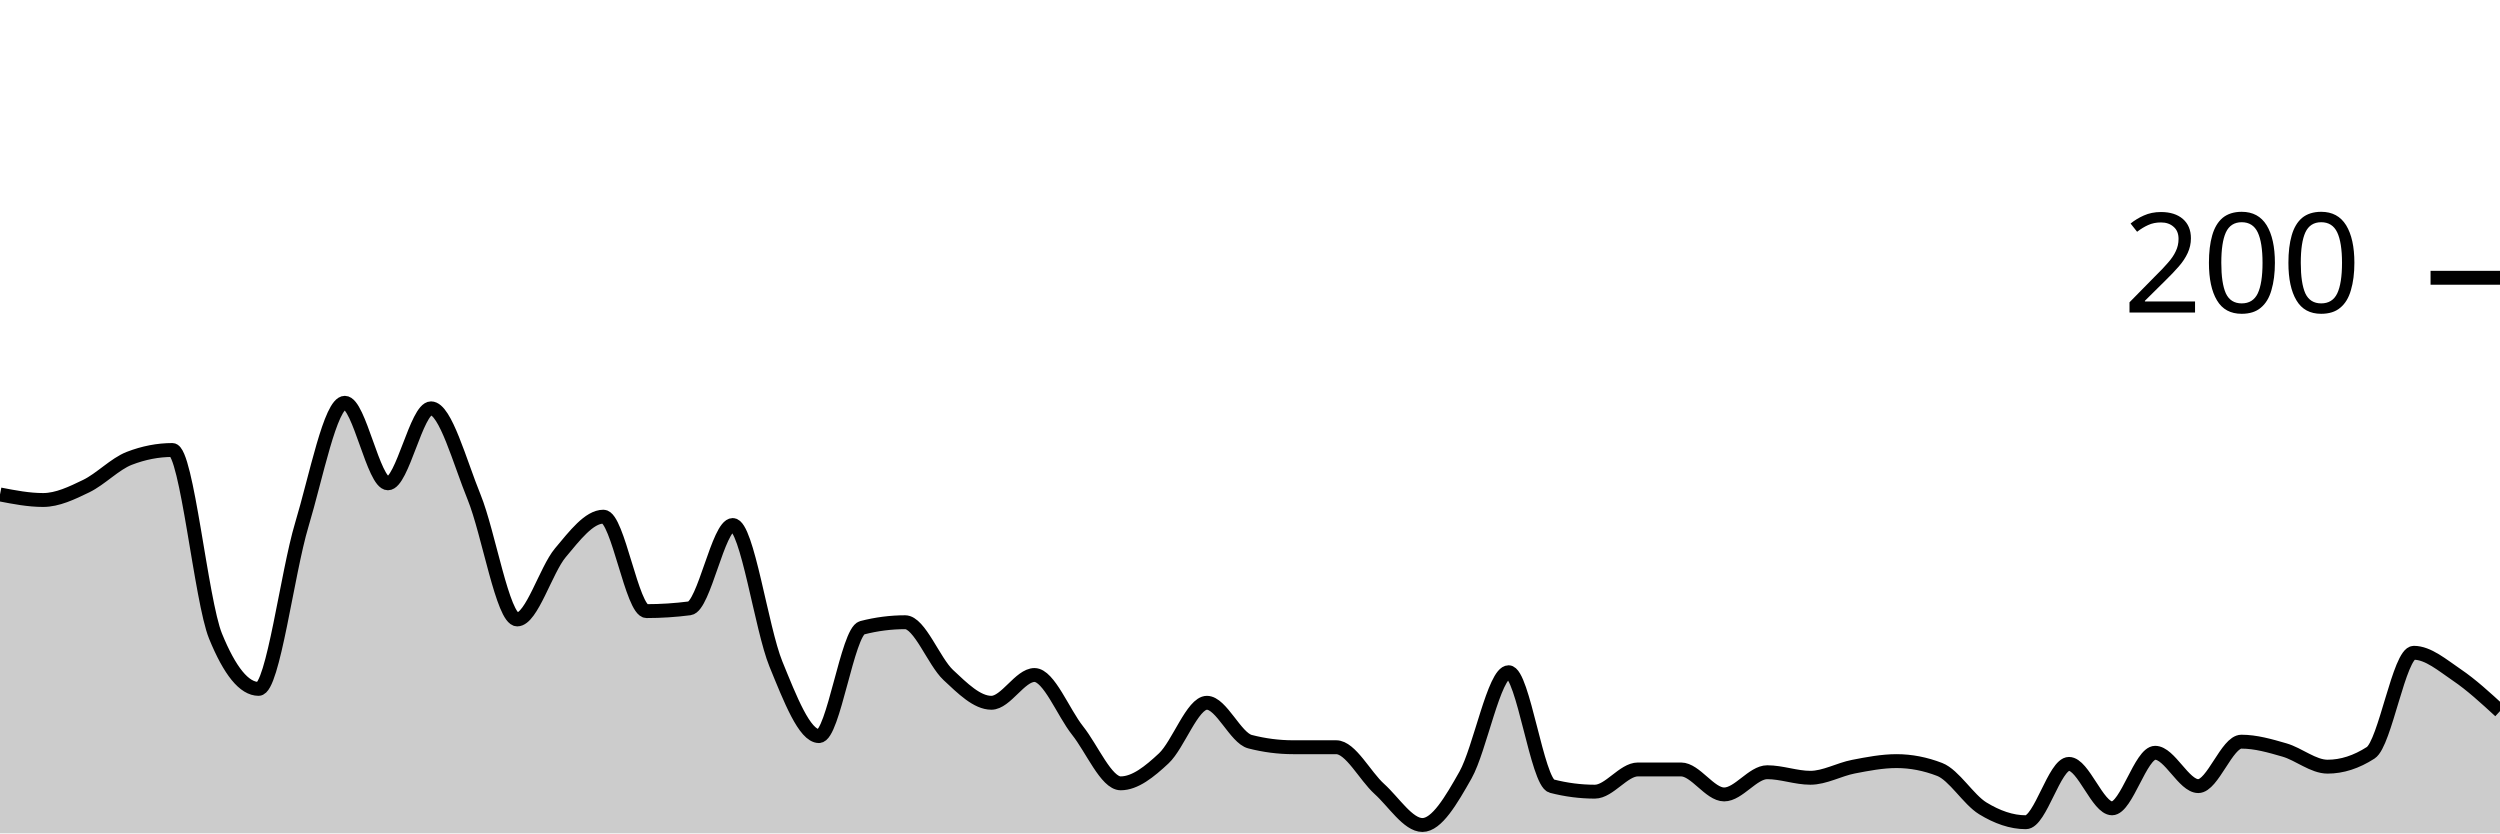
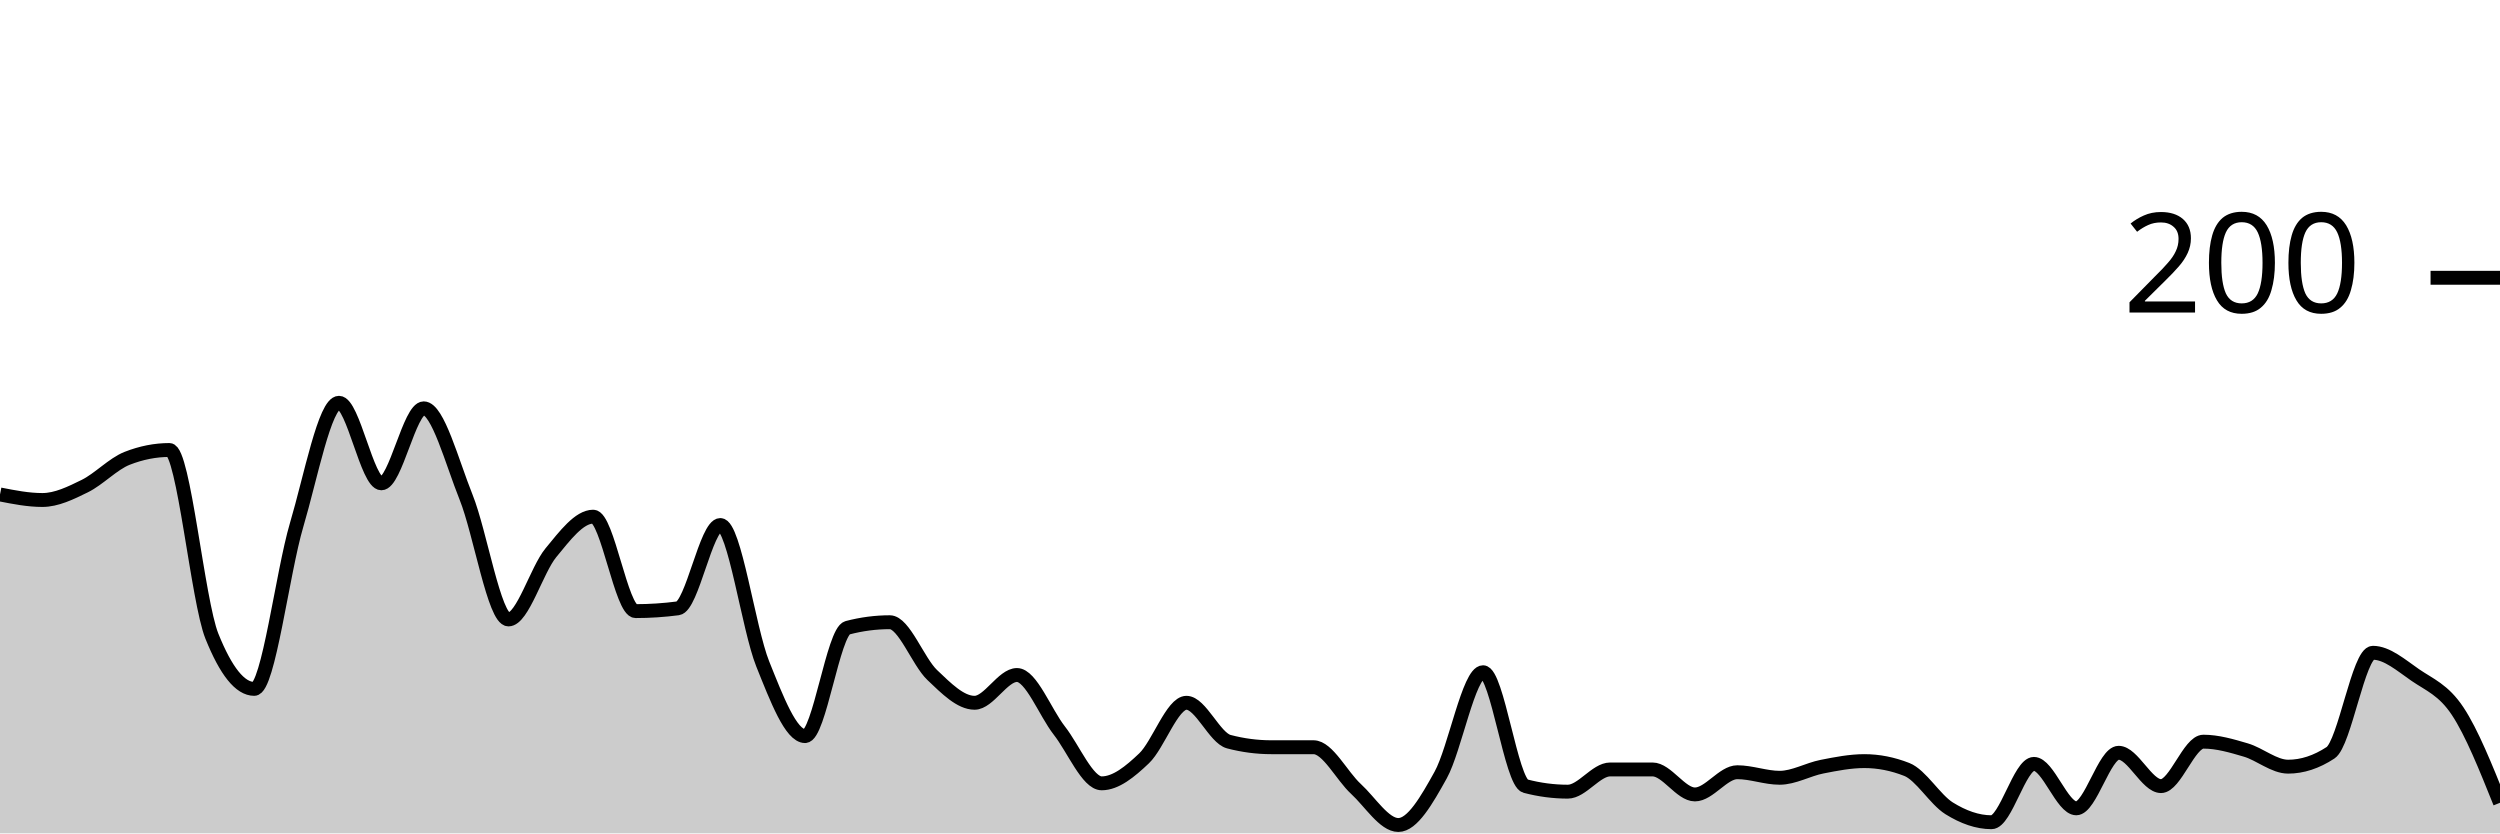
<svg xmlns="http://www.w3.org/2000/svg" viewBox="0 0 180 60">
  <g transform="translate(0,20)">
-     <path class="area" fill="rgba(0, 0, 0, 0.2)" d="M0,15.6C1.034,15.8,2.069,16,3.103,16C4.138,16,5.172,15.5,6.207,15C7.241,14.5,8.276,13.4,9.31,13C10.345,12.6,11.379,12.4,12.414,12.4C13.448,12.4,14.483,23.267,15.517,25.8C16.552,28.333,17.586,29.6,18.621,29.6C19.655,29.6,20.69,21.233,21.724,17.8C22.759,14.367,23.793,9,24.828,9C25.862,9,26.897,14.8,27.931,14.8C28.966,14.8,30,9.4,31.034,9.4C32.069,9.4,33.103,13.267,34.138,15.8C35.172,18.333,36.207,24.6,37.241,24.6C38.276,24.6,39.31,21.033,40.345,19.8C41.379,18.567,42.414,17.2,43.448,17.2C44.483,17.2,45.517,24,46.552,24C47.586,24,48.621,23.933,49.655,23.8C50.69,23.667,51.724,17.8,52.759,17.8C53.793,17.8,54.828,25.267,55.862,27.8C56.897,30.333,57.931,33,58.966,33C60,33,61.034,25.467,62.069,25.2C63.103,24.933,64.138,24.8,65.172,24.8C66.207,24.8,67.241,27.633,68.276,28.6C69.31,29.567,70.345,30.6,71.379,30.6C72.414,30.6,73.448,28.6,74.483,28.6C75.517,28.6,76.552,31.3,77.586,32.6C78.621,33.9,79.655,36.4,80.69,36.4C81.724,36.4,82.759,35.567,83.793,34.6C84.828,33.633,85.862,30.6,86.897,30.6C87.931,30.6,88.966,33.133,90,33.4C91.034,33.667,92.069,33.8,93.103,33.8C94.138,33.8,95.172,33.8,96.207,33.8C97.241,33.8,98.276,35.867,99.31,36.8C100.345,37.733,101.379,39.4,102.414,39.4C103.448,39.4,104.483,37.633,105.517,35.8C106.552,33.967,107.586,28.4,108.621,28.4C109.655,28.4,110.69,36.333,111.724,36.6C112.759,36.867,113.793,37,114.828,37C115.862,37,116.897,35.4,117.931,35.4C118.966,35.4,120,35.4,121.034,35.4C122.069,35.4,123.103,37.2,124.138,37.2C125.172,37.2,126.207,35.6,127.241,35.6C128.276,35.6,129.31,36,130.345,36C131.379,36,132.414,35.4,133.448,35.2C134.483,35,135.517,34.8,136.552,34.8C137.586,34.8,138.621,35,139.655,35.4C140.69,35.8,141.724,37.567,142.759,38.2C143.793,38.833,144.828,39.2,145.862,39.2C146.897,39.2,147.931,35,148.966,35C150,35,151.034,38.2,152.069,38.2C153.103,38.2,154.138,34.2,155.172,34.2C156.207,34.2,157.241,36.6,158.276,36.6C159.31,36.6,160.345,33.4,161.379,33.4C162.414,33.4,163.448,33.7,164.483,34C165.517,34.3,166.552,35.2,167.586,35.2C168.621,35.2,169.655,34.867,170.69,34.2C171.724,33.533,172.759,27,173.793,27C174.828,27,175.862,27.9,176.897,28.6C177.931,29.3,178.966,30.25,180,31.2L180,40C178.966,40,177.931,40,176.897,40C175.862,40,174.828,40,173.793,40C172.759,40,171.724,40,170.69,40C169.655,40,168.621,40,167.586,40C166.552,40,165.517,40,164.483,40C163.448,40,162.414,40,161.379,40C160.345,40,159.31,40,158.276,40C157.241,40,156.207,40,155.172,40C154.138,40,153.103,40,152.069,40C151.034,40,150,40,148.966,40C147.931,40,146.897,40,145.862,40C144.828,40,143.793,40,142.759,40C141.724,40,140.69,40,139.655,40C138.621,40,137.586,40,136.552,40C135.517,40,134.483,40,133.448,40C132.414,40,131.379,40,130.345,40C129.31,40,128.276,40,127.241,40C126.207,40,125.172,40,124.138,40C123.103,40,122.069,40,121.034,40C120,40,118.966,40,117.931,40C116.897,40,115.862,40,114.828,40C113.793,40,112.759,40,111.724,40C110.69,40,109.655,40,108.621,40C107.586,40,106.552,40,105.517,40C104.483,40,103.448,40,102.414,40C101.379,40,100.345,40,99.31,40C98.276,40,97.241,40,96.207,40C95.172,40,94.138,40,93.103,40C92.069,40,91.034,40,90,40C88.966,40,87.931,40,86.897,40C85.862,40,84.828,40,83.793,40C82.759,40,81.724,40,80.69,40C79.655,40,78.621,40,77.586,40C76.552,40,75.517,40,74.483,40C73.448,40,72.414,40,71.379,40C70.345,40,69.31,40,68.276,40C67.241,40,66.207,40,65.172,40C64.138,40,63.103,40,62.069,40C61.034,40,60,40,58.966,40C57.931,40,56.897,40,55.862,40C54.828,40,53.793,40,52.759,40C51.724,40,50.69,40,49.655,40C48.621,40,47.586,40,46.552,40C45.517,40,44.483,40,43.448,40C42.414,40,41.379,40,40.345,40C39.31,40,38.276,40,37.241,40C36.207,40,35.172,40,34.138,40C33.103,40,32.069,40,31.034,40C30,40,28.966,40,27.931,40C26.897,40,25.862,40,24.828,40C23.793,40,22.759,40,21.724,40C20.69,40,19.655,40,18.621,40C17.586,40,16.552,40,15.517,40C14.483,40,13.448,40,12.414,40C11.379,40,10.345,40,9.31,40C8.276,40,7.241,40,6.207,40C5.172,40,4.138,40,3.103,40C2.069,40,1.034,40,0,40Z" />
-     <path class="line" stroke="black" fill="none" d="M0,15.6C1.034,15.8,2.069,16,3.103,16C4.138,16,5.172,15.5,6.207,15C7.241,14.5,8.276,13.4,9.31,13C10.345,12.6,11.379,12.4,12.414,12.4C13.448,12.4,14.483,23.267,15.517,25.8C16.552,28.333,17.586,29.6,18.621,29.6C19.655,29.6,20.69,21.233,21.724,17.8C22.759,14.367,23.793,9,24.828,9C25.862,9,26.897,14.8,27.931,14.8C28.966,14.8,30,9.4,31.034,9.4C32.069,9.4,33.103,13.267,34.138,15.8C35.172,18.333,36.207,24.6,37.241,24.6C38.276,24.6,39.31,21.033,40.345,19.8C41.379,18.567,42.414,17.2,43.448,17.2C44.483,17.2,45.517,24,46.552,24C47.586,24,48.621,23.933,49.655,23.8C50.69,23.667,51.724,17.8,52.759,17.8C53.793,17.8,54.828,25.267,55.862,27.8C56.897,30.333,57.931,33,58.966,33C60,33,61.034,25.467,62.069,25.2C63.103,24.933,64.138,24.8,65.172,24.8C66.207,24.8,67.241,27.633,68.276,28.6C69.31,29.567,70.345,30.6,71.379,30.6C72.414,30.6,73.448,28.6,74.483,28.6C75.517,28.6,76.552,31.3,77.586,32.6C78.621,33.9,79.655,36.4,80.69,36.4C81.724,36.4,82.759,35.567,83.793,34.6C84.828,33.633,85.862,30.6,86.897,30.6C87.931,30.6,88.966,33.133,90,33.4C91.034,33.667,92.069,33.8,93.103,33.8C94.138,33.8,95.172,33.8,96.207,33.8C97.241,33.8,98.276,35.867,99.31,36.8C100.345,37.733,101.379,39.4,102.414,39.4C103.448,39.4,104.483,37.633,105.517,35.8C106.552,33.967,107.586,28.4,108.621,28.4C109.655,28.4,110.69,36.333,111.724,36.6C112.759,36.867,113.793,37,114.828,37C115.862,37,116.897,35.4,117.931,35.4C118.966,35.4,120,35.4,121.034,35.4C122.069,35.4,123.103,37.2,124.138,37.2C125.172,37.2,126.207,35.6,127.241,35.6C128.276,35.6,129.31,36,130.345,36C131.379,36,132.414,35.4,133.448,35.2C134.483,35,135.517,34.8,136.552,34.8C137.586,34.8,138.621,35,139.655,35.4C140.69,35.8,141.724,37.567,142.759,38.2C143.793,38.833,144.828,39.2,145.862,39.2C146.897,39.2,147.931,35,148.966,35C150,35,151.034,38.2,152.069,38.2C153.103,38.2,154.138,34.2,155.172,34.2C156.207,34.2,157.241,36.6,158.276,36.6C159.31,36.6,160.345,33.4,161.379,33.4C162.414,33.4,163.448,33.7,164.483,34C165.517,34.3,166.552,35.2,167.586,35.2C168.621,35.2,169.655,34.867,170.69,34.2C171.724,33.533,172.759,27,173.793,27C174.828,27,175.862,27.9,176.897,28.6C177.931,29.3,178.966,30.25,180,31.2" />
+     <path class="area" fill="rgba(0, 0, 0, 0.2)" d="M0,15.6C1.017,15.8,2.034,16,3.051,16C4.068,16,5.085,15.5,6.102,15C7.119,14.5,8.136,13.4,9.153,13C10.169,12.6,11.186,12.4,12.203,12.4C13.22,12.4,14.237,23.267,15.254,25.8C16.271,28.333,17.288,29.6,18.305,29.6C19.322,29.6,20.339,21.233,21.356,17.8C22.373,14.367,23.39,9,24.407,9C25.424,9,26.441,14.8,27.458,14.8C28.475,14.8,29.492,9.4,30.508,9.4C31.525,9.4,32.542,13.267,33.559,15.8C34.576,18.333,35.593,24.6,36.61,24.6C37.627,24.6,38.644,21.033,39.661,19.8C40.678,18.567,41.695,17.2,42.712,17.2C43.729,17.2,44.746,24,45.763,24C46.78,24,47.797,23.933,48.814,23.8C49.831,23.667,50.847,17.8,51.864,17.8C52.881,17.8,53.898,25.267,54.915,27.8C55.932,30.333,56.949,33,57.966,33C58.983,33,60,25.467,61.017,25.2C62.034,24.933,63.051,24.8,64.068,24.8C65.085,24.8,66.102,27.633,67.119,28.6C68.136,29.567,69.153,30.6,70.169,30.6C71.186,30.6,72.203,28.6,73.22,28.6C74.237,28.6,75.254,31.3,76.271,32.6C77.288,33.9,78.305,36.4,79.322,36.4C80.339,36.4,81.356,35.567,82.373,34.6C83.39,33.633,84.407,30.6,85.424,30.6C86.441,30.6,87.458,33.133,88.475,33.4C89.492,33.667,90.508,33.8,91.525,33.8C92.542,33.8,93.559,33.8,94.576,33.8C95.593,33.8,96.61,35.867,97.627,36.8C98.644,37.733,99.661,39.4,100.678,39.4C101.695,39.4,102.712,37.633,103.729,35.8C104.746,33.967,105.763,28.4,106.78,28.4C107.797,28.4,108.814,36.333,109.831,36.6C110.847,36.867,111.864,37,112.881,37C113.898,37,114.915,35.4,115.932,35.4C116.949,35.4,117.966,35.4,118.983,35.4C120,35.4,121.017,37.2,122.034,37.2C123.051,37.2,124.068,35.6,125.085,35.6C126.102,35.6,127.119,36,128.136,36C129.153,36,130.169,35.4,131.186,35.2C132.203,35,133.22,34.8,134.237,34.8C135.254,34.8,136.271,35,137.288,35.4C138.305,35.8,139.322,37.567,140.339,38.2C141.356,38.833,142.373,39.2,143.39,39.2C144.407,39.2,145.424,35,146.441,35C147.458,35,148.475,38.2,149.492,38.2C150.508,38.2,151.525,34.2,152.542,34.2C153.559,34.2,154.576,36.6,155.593,36.6C156.61,36.6,157.627,33.4,158.644,33.4C159.661,33.4,160.678,33.7,161.695,34C162.712,34.3,163.729,35.2,164.746,35.2C165.763,35.2,166.78,34.867,167.797,34.2C168.814,33.533,169.831,27,170.847,27C171.864,27,172.881,27.9,173.898,28.6C174.915,29.3,175.932,29.667,176.949,31.2C177.966,32.733,178.983,35.267,180,37.8L180,40C178.983,40,177.966,40,176.949,40C175.932,40,174.915,40,173.898,40C172.881,40,171.864,40,170.847,40C169.831,40,168.814,40,167.797,40C166.78,40,165.763,40,164.746,40C163.729,40,162.712,40,161.695,40C160.678,40,159.661,40,158.644,40C157.627,40,156.61,40,155.593,40C154.576,40,153.559,40,152.542,40C151.525,40,150.508,40,149.492,40C148.475,40,147.458,40,146.441,40C145.424,40,144.407,40,143.39,40C142.373,40,141.356,40,140.339,40C139.322,40,138.305,40,137.288,40C136.271,40,135.254,40,134.237,40C133.22,40,132.203,40,131.186,40C130.169,40,129.153,40,128.136,40C127.119,40,126.102,40,125.085,40C124.068,40,123.051,40,122.034,40C121.017,40,120,40,118.983,40C117.966,40,116.949,40,115.932,40C114.915,40,113.898,40,112.881,40C111.864,40,110.847,40,109.831,40C108.814,40,107.797,40,106.78,40C105.763,40,104.746,40,103.729,40C102.712,40,101.695,40,100.678,40C99.661,40,98.644,40,97.627,40C96.61,40,95.593,40,94.576,40C93.559,40,92.542,40,91.525,40C90.508,40,89.492,40,88.475,40C87.458,40,86.441,40,85.424,40C84.407,40,83.39,40,82.373,40C81.356,40,80.339,40,79.322,40C78.305,40,77.288,40,76.271,40C75.254,40,74.237,40,73.22,40C72.203,40,71.186,40,70.169,40C69.153,40,68.136,40,67.119,40C66.102,40,65.085,40,64.068,40C63.051,40,62.034,40,61.017,40C60,40,58.983,40,57.966,40C56.949,40,55.932,40,54.915,40C53.898,40,52.881,40,51.864,40C50.847,40,49.831,40,48.814,40C47.797,40,46.78,40,45.763,40C44.746,40,43.729,40,42.712,40C41.695,40,40.678,40,39.661,40C38.644,40,37.627,40,36.61,40C35.593,40,34.576,40,33.559,40C32.542,40,31.525,40,30.508,40C29.492,40,28.475,40,27.458,40C26.441,40,25.424,40,24.407,40C23.39,40,22.373,40,21.356,40C20.339,40,19.322,40,18.305,40C17.288,40,16.271,40,15.254,40C14.237,40,13.22,40,12.203,40C11.186,40,10.169,40,9.153,40C8.136,40,7.119,40,6.102,40C5.085,40,4.068,40,3.051,40C2.034,40,1.017,40,0,40Z" />
+     <path class="line" stroke="black" fill="none" d="M0,15.6C1.017,15.8,2.034,16,3.051,16C4.068,16,5.085,15.5,6.102,15C7.119,14.5,8.136,13.4,9.153,13C10.169,12.6,11.186,12.4,12.203,12.4C13.22,12.4,14.237,23.267,15.254,25.8C16.271,28.333,17.288,29.6,18.305,29.6C19.322,29.6,20.339,21.233,21.356,17.8C22.373,14.367,23.39,9,24.407,9C25.424,9,26.441,14.8,27.458,14.8C28.475,14.8,29.492,9.4,30.508,9.4C31.525,9.4,32.542,13.267,33.559,15.8C34.576,18.333,35.593,24.6,36.61,24.6C37.627,24.6,38.644,21.033,39.661,19.8C40.678,18.567,41.695,17.2,42.712,17.2C43.729,17.2,44.746,24,45.763,24C46.78,24,47.797,23.933,48.814,23.8C49.831,23.667,50.847,17.8,51.864,17.8C52.881,17.8,53.898,25.267,54.915,27.8C55.932,30.333,56.949,33,57.966,33C58.983,33,60,25.467,61.017,25.2C62.034,24.933,63.051,24.8,64.068,24.8C65.085,24.8,66.102,27.633,67.119,28.6C68.136,29.567,69.153,30.6,70.169,30.6C71.186,30.6,72.203,28.6,73.22,28.6C74.237,28.6,75.254,31.3,76.271,32.6C77.288,33.9,78.305,36.4,79.322,36.4C80.339,36.4,81.356,35.567,82.373,34.6C83.39,33.633,84.407,30.6,85.424,30.6C86.441,30.6,87.458,33.133,88.475,33.4C89.492,33.667,90.508,33.8,91.525,33.8C92.542,33.8,93.559,33.8,94.576,33.8C95.593,33.8,96.61,35.867,97.627,36.8C98.644,37.733,99.661,39.4,100.678,39.4C101.695,39.4,102.712,37.633,103.729,35.8C104.746,33.967,105.763,28.4,106.78,28.4C107.797,28.4,108.814,36.333,109.831,36.6C110.847,36.867,111.864,37,112.881,37C113.898,37,114.915,35.4,115.932,35.4C116.949,35.4,117.966,35.4,118.983,35.4C120,35.4,121.017,37.2,122.034,37.2C123.051,37.2,124.068,35.6,125.085,35.6C126.102,35.6,127.119,36,128.136,36C129.153,36,130.169,35.4,131.186,35.2C132.203,35,133.22,34.8,134.237,34.8C135.254,34.8,136.271,35,137.288,35.4C138.305,35.8,139.322,37.567,140.339,38.2C141.356,38.833,142.373,39.2,143.39,39.2C144.407,39.2,145.424,35,146.441,35C147.458,35,148.475,38.2,149.492,38.2C150.508,38.2,151.525,34.2,152.542,34.2C153.559,34.2,154.576,36.6,155.593,36.6C156.61,36.6,157.627,33.4,158.644,33.4C159.661,33.4,160.678,33.7,161.695,34C162.712,34.3,163.729,35.2,164.746,35.2C165.763,35.2,166.78,34.867,167.797,34.2C168.814,33.533,169.831,27,170.847,27C171.864,27,172.881,27.9,173.898,28.6C174.915,29.3,175.932,29.667,176.949,31.2C177.966,32.733,178.983,35.267,180,37.8" />
    <path class="axis-ceiling" stroke-width="1" stroke="black" fill="none" d="M175,0L180,0" />
    <text class="axis-ceiling-label" font-family="sans-serif" text-anchor="end" font-size="10px" x="170" y="2.5">200</text>
  </g>
</svg>
